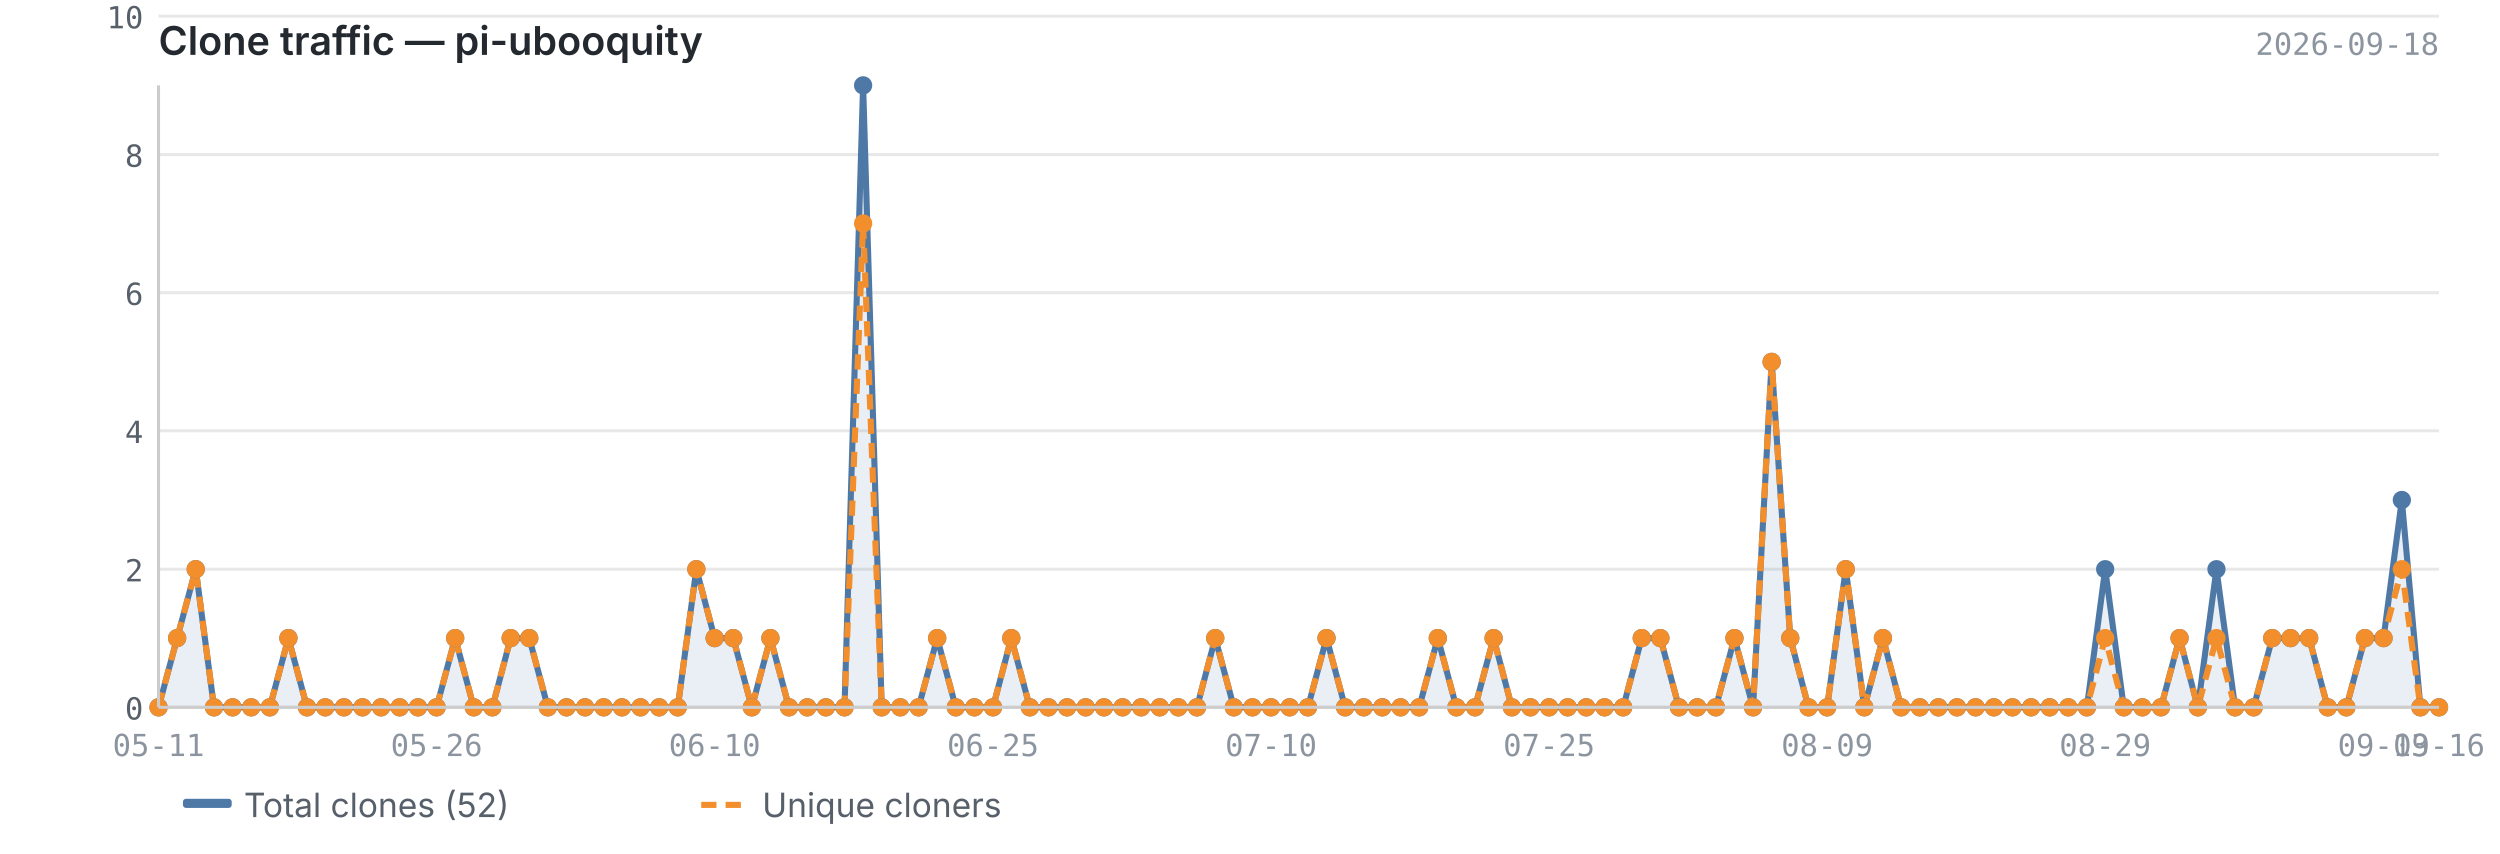
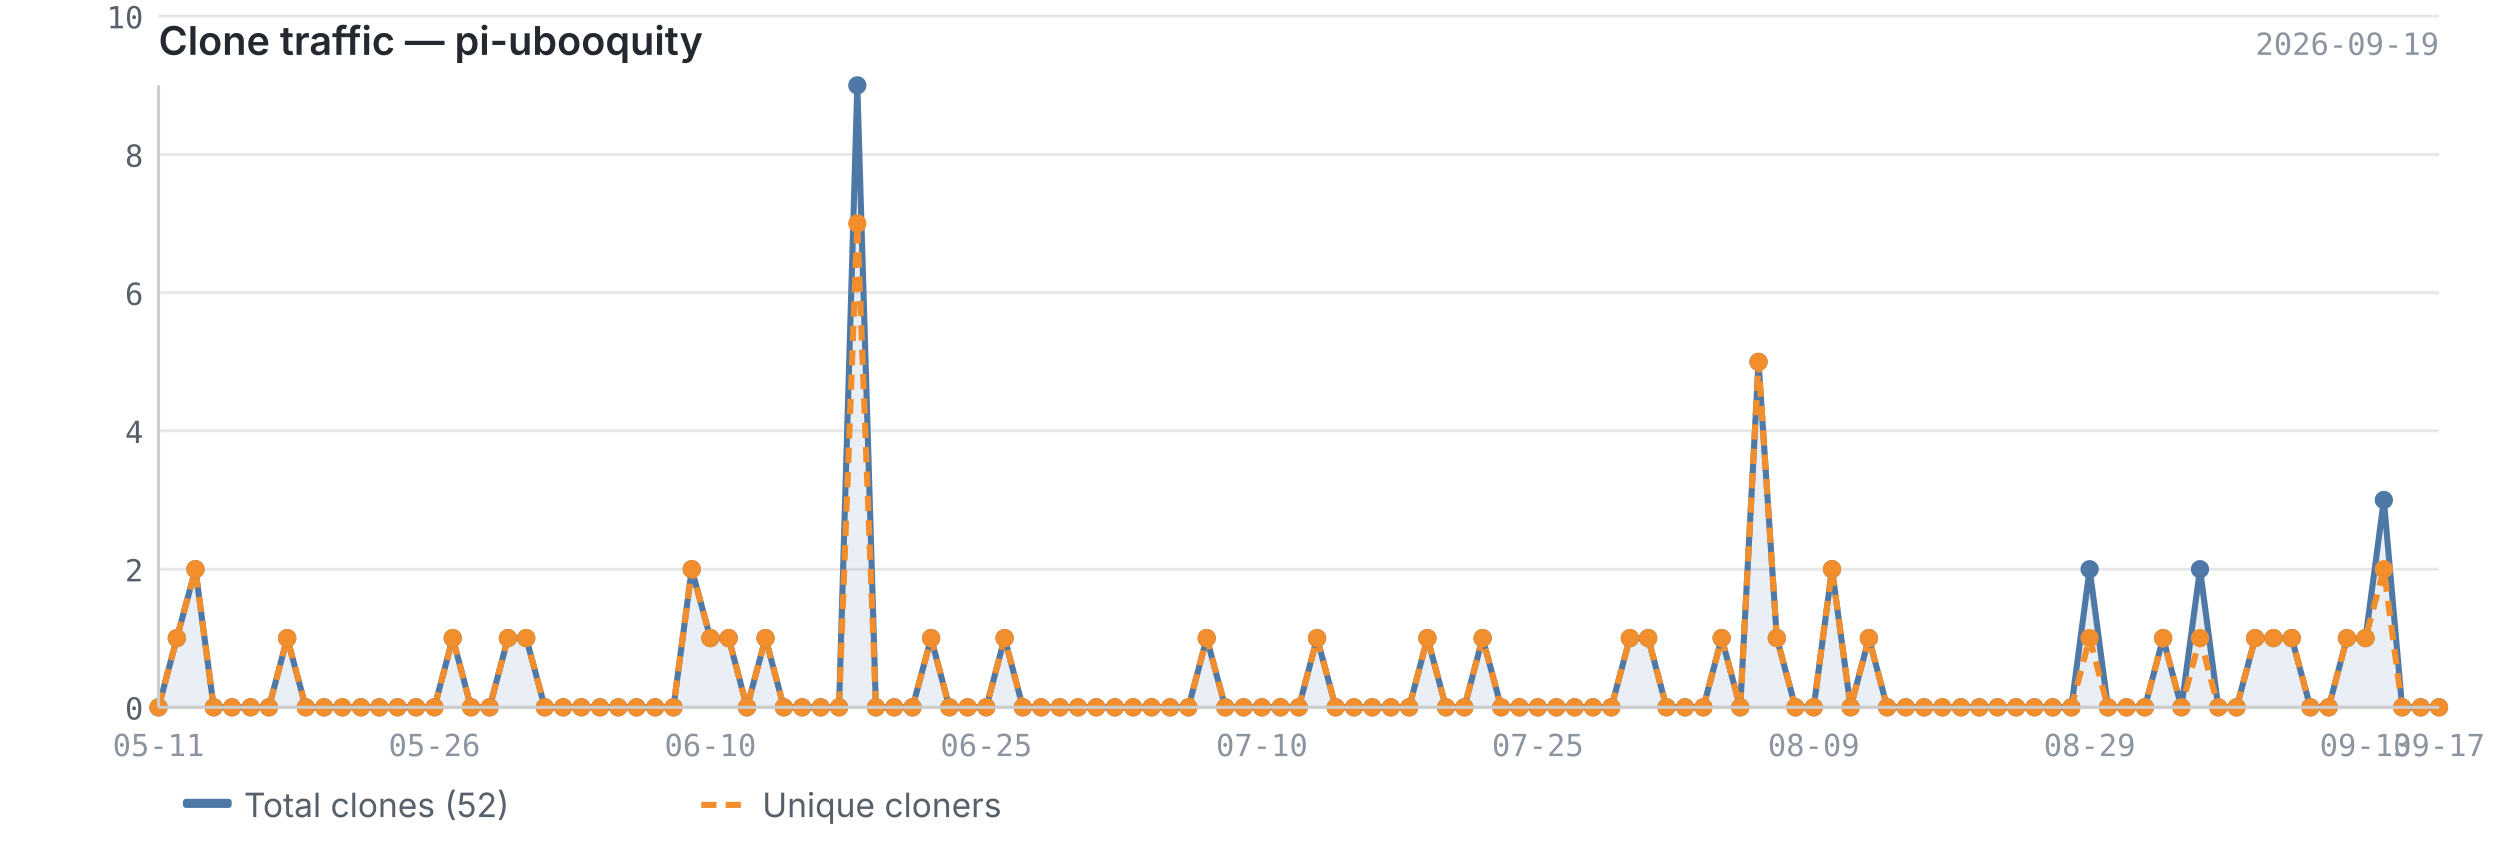
<svg xmlns="http://www.w3.org/2000/svg" viewBox="0 0 820 280" width="820" height="280">
  <text x="52" y="18" font-size="13" font-weight="600" fill="#24292f" font-family="-apple-system, BlinkMacSystemFont, 'Segoe UI', sans-serif">Clone traffic — pi-ubooquity</text>
-   <text x="800" y="18" font-size="10" fill="#8c959f" font-family="ui-monospace, SFMono-Regular, 'SF Mono', Menlo, monospace" text-anchor="end">2026-09-18</text>
+   <text x="800" y="18" font-size="10" fill="#8c959f" font-family="ui-monospace, SFMono-Regular, 'SF Mono', Menlo, monospace" text-anchor="end">2026-09-19</text>
  <line x1="52" y1="232.0" x2="800" y2="232.0" stroke="#e8e8e8" stroke-width="1" />
  <line x1="52" y1="186.7" x2="800" y2="186.7" stroke="#e8e8e8" stroke-width="1" />
  <line x1="52" y1="141.3" x2="800" y2="141.3" stroke="#e8e8e8" stroke-width="1" />
  <line x1="52" y1="96.0" x2="800" y2="96.0" stroke="#e8e8e8" stroke-width="1" />
  <line x1="52" y1="50.7" x2="800" y2="50.7" stroke="#e8e8e8" stroke-width="1" />
  <line x1="52" y1="5.3" x2="800" y2="5.3" stroke="#e8e8e8" stroke-width="1" />
-   <path d="M52.0,232.0 L52.0,232.0 L58.1,209.3 L64.2,186.7 L70.2,232.0 L76.3,232.0 L82.4,232.0 L88.5,232.0 L94.6,209.3 L100.7,232.0 L106.7,232.0 L112.8,232.0 L118.9,232.0 L125.0,232.0 L131.1,232.0 L137.1,232.0 L143.2,232.0 L149.3,209.3 L155.4,232.0 L161.5,232.0 L167.5,209.3 L173.6,209.3 L179.7,232.0 L185.8,232.0 L191.9,232.0 L198.0,232.0 L204.0,232.0 L210.1,232.0 L216.2,232.0 L222.3,232.0 L228.4,186.7 L234.4,209.3 L240.5,209.3 L246.6,232.0 L252.7,209.3 L258.8,232.0 L264.8,232.0 L270.9,232.0 L277.0,232.0 L283.1,28.0 L289.2,232.0 L295.3,232.0 L301.3,232.0 L307.4,209.3 L313.5,232.0 L319.6,232.0 L325.7,232.0 L331.7,209.3 L337.8,232.0 L343.9,232.0 L350.0,232.0 L356.1,232.0 L362.1,232.0 L368.2,232.0 L374.3,232.0 L380.4,232.0 L386.5,232.0 L392.6,232.0 L398.6,209.3 L404.7,232.0 L410.8,232.0 L416.9,232.0 L423.0,232.0 L429.0,232.0 L435.1,209.3 L441.2,232.0 L447.3,232.0 L453.4,232.0 L459.4,232.0 L465.5,232.0 L471.6,209.3 L477.7,232.0 L483.8,232.0 L489.9,209.3 L495.9,232.0 L502.0,232.0 L508.1,232.0 L514.2,232.0 L520.3,232.0 L526.3,232.0 L532.4,232.0 L538.5,209.3 L544.6,209.3 L550.7,232.0 L556.7,232.0 L562.8,232.0 L568.9,209.3 L575.0,232.0 L581.1,118.7 L587.2,209.3 L593.2,232.0 L599.3,232.0 L605.4,186.7 L611.5,232.0 L617.6,209.3 L623.6,232.0 L629.7,232.0 L635.8,232.0 L641.9,232.0 L648.0,232.0 L654.0,232.0 L660.1,232.0 L666.2,232.0 L672.3,232.0 L678.4,232.0 L684.5,232.0 L690.5,186.7 L696.6,232.0 L702.7,232.0 L708.8,232.0 L714.9,209.3 L720.9,232.0 L727.0,186.7 L733.1,232.0 L739.2,232.0 L745.3,209.3 L751.3,209.3 L757.4,209.3 L763.5,232.0 L769.6,232.0 L775.7,209.3 L781.8,209.3 L787.8,164.0 L793.9,232.0 L800.0,232.0 L800.0,232.0 L52.0,232.0Z" fill="#4e79a7" opacity="0.12" />
-   <polyline points="52.0,232.0 58.1,209.3 64.2,186.7 70.2,232.0 76.3,232.0 82.4,232.0 88.5,232.0 94.6,209.3 100.7,232.0 106.7,232.0 112.8,232.0 118.9,232.0 125.0,232.0 131.1,232.0 137.1,232.0 143.2,232.0 149.3,209.3 155.4,232.0 161.5,232.0 167.5,209.3 173.6,209.3 179.7,232.0 185.8,232.0 191.9,232.0 198.0,232.0 204.0,232.0 210.1,232.0 216.2,232.0 222.3,232.0 228.4,186.7 234.4,209.3 240.5,209.3 246.6,232.0 252.7,209.3 258.8,232.0 264.8,232.0 270.9,232.0 277.0,232.0 283.1,28.0 289.2,232.0 295.3,232.0 301.3,232.0 307.4,209.3 313.5,232.0 319.6,232.0 325.7,232.0 331.7,209.3 337.8,232.0 343.9,232.0 350.0,232.0 356.1,232.0 362.1,232.0 368.2,232.0 374.3,232.0 380.4,232.0 386.5,232.0 392.6,232.0 398.6,209.3 404.7,232.0 410.8,232.0 416.9,232.0 423.0,232.0 429.0,232.0 435.1,209.3 441.2,232.0 447.3,232.0 453.4,232.0 459.4,232.0 465.5,232.0 471.6,209.3 477.7,232.0 483.8,232.0 489.9,209.3 495.9,232.0 502.0,232.0 508.1,232.0 514.2,232.0 520.3,232.0 526.3,232.0 532.4,232.0 538.5,209.3 544.6,209.3 550.7,232.0 556.7,232.0 562.8,232.0 568.9,209.3 575.0,232.0 581.1,118.7 587.2,209.3 593.2,232.0 599.3,232.0 605.4,186.7 611.5,232.0 617.6,209.3 623.6,232.0 629.7,232.0 635.8,232.0 641.9,232.0 648.0,232.0 654.0,232.0 660.1,232.0 666.2,232.0 672.3,232.0 678.4,232.0 684.5,232.0 690.5,186.7 696.6,232.0 702.7,232.0 708.8,232.0 714.9,209.3 720.9,232.0 727.0,186.7 733.1,232.0 739.2,232.0 745.3,209.3 751.3,209.3 757.4,209.3 763.5,232.0 769.6,232.0 775.7,209.3 781.8,209.3 787.8,164.0 793.9,232.0 800.0,232.0" fill="none" stroke="#4e79a7" stroke-width="2" stroke-linejoin="round" />
-   <polyline points="52.0,232.0 58.1,209.3 64.2,186.7 70.2,232.0 76.3,232.0 82.4,232.0 88.5,232.0 94.6,209.3 100.7,232.0 106.7,232.0 112.8,232.0 118.9,232.0 125.0,232.0 131.1,232.0 137.1,232.0 143.2,232.0 149.3,209.3 155.4,232.0 161.5,232.0 167.5,209.3 173.6,209.3 179.7,232.0 185.8,232.0 191.9,232.0 198.0,232.0 204.0,232.0 210.1,232.0 216.2,232.0 222.3,232.0 228.4,186.7 234.4,209.3 240.5,209.3 246.6,232.0 252.7,209.3 258.8,232.0 264.8,232.0 270.9,232.0 277.0,232.0 283.1,73.3 289.2,232.0 295.3,232.0 301.3,232.0 307.4,209.3 313.5,232.0 319.6,232.0 325.7,232.0 331.7,209.3 337.8,232.0 343.9,232.0 350.0,232.0 356.1,232.0 362.1,232.0 368.2,232.0 374.3,232.0 380.4,232.0 386.5,232.0 392.6,232.0 398.6,209.3 404.7,232.0 410.8,232.0 416.9,232.0 423.0,232.0 429.0,232.0 435.1,209.3 441.2,232.0 447.3,232.0 453.4,232.0 459.4,232.0 465.5,232.0 471.6,209.3 477.7,232.0 483.8,232.0 489.9,209.3 495.9,232.0 502.0,232.0 508.1,232.0 514.2,232.0 520.3,232.0 526.3,232.0 532.4,232.0 538.5,209.3 544.6,209.3 550.7,232.0 556.7,232.0 562.8,232.0 568.9,209.3 575.0,232.0 581.1,118.7 587.2,209.3 593.2,232.0 599.3,232.0 605.4,186.7 611.5,232.0 617.6,209.3 623.6,232.0 629.7,232.0 635.8,232.0 641.9,232.0 648.0,232.0 654.0,232.0 660.1,232.0 666.2,232.0 672.3,232.0 678.4,232.0 684.5,232.0 690.5,209.3 696.6,232.0 702.7,232.0 708.8,232.0 714.9,209.3 720.9,232.0 727.0,209.3 733.1,232.0 739.2,232.0 745.3,209.3 751.3,209.3 757.4,209.3 763.5,232.0 769.6,232.0 775.7,209.3 781.8,209.3 787.8,186.7 793.9,232.0 800.0,232.0" fill="none" stroke="#f28e2b" stroke-width="2" stroke-linejoin="round" stroke-dasharray="5,3" />
+   <path d="M52.0,232.0 L52.0,232.0 L58.0,209.3 L64.1,186.7 L70.1,232.0 L76.1,232.0 L82.2,232.0 L88.2,232.0 L94.2,209.3 L100.3,232.0 L106.3,232.0 L112.3,232.0 L118.4,232.0 L124.4,232.0 L130.4,232.0 L136.5,232.0 L142.5,232.0 L148.5,209.3 L154.5,232.0 L160.6,232.0 L166.6,209.3 L172.6,209.3 L178.7,232.0 L184.7,232.0 L190.7,232.0 L196.8,232.0 L202.8,232.0 L208.8,232.0 L214.9,232.0 L220.9,232.0 L226.9,186.7 L233.0,209.3 L239.0,209.3 L245.0,232.0 L251.1,209.3 L257.1,232.0 L263.1,232.0 L269.2,232.0 L275.2,232.0 L281.2,28.0 L287.3,232.0 L293.3,232.0 L299.3,232.0 L305.4,209.3 L311.4,232.0 L317.4,232.0 L323.5,232.0 L329.5,209.3 L335.5,232.0 L341.5,232.0 L347.6,232.0 L353.6,232.0 L359.6,232.0 L365.7,232.0 L371.7,232.0 L377.7,232.0 L383.8,232.0 L389.8,232.0 L395.8,209.3 L401.9,232.0 L407.9,232.0 L413.9,232.0 L420.0,232.0 L426.0,232.0 L432.0,209.3 L438.1,232.0 L444.1,232.0 L450.1,232.0 L456.2,232.0 L462.2,232.0 L468.2,209.3 L474.3,232.0 L480.3,232.0 L486.3,209.3 L492.4,232.0 L498.4,232.0 L504.4,232.0 L510.5,232.0 L516.5,232.0 L522.5,232.0 L528.5,232.0 L534.6,209.3 L540.6,209.3 L546.6,232.0 L552.7,232.0 L558.7,232.0 L564.7,209.3 L570.8,232.0 L576.8,118.7 L582.8,209.3 L588.9,232.0 L594.9,232.0 L600.9,186.7 L607.0,232.0 L613.0,209.3 L619.0,232.0 L625.1,232.0 L631.1,232.0 L637.1,232.0 L643.2,232.0 L649.2,232.0 L655.2,232.0 L661.3,232.0 L667.3,232.0 L673.3,232.0 L679.4,232.0 L685.4,186.7 L691.4,232.0 L697.5,232.0 L703.5,232.0 L709.5,209.3 L715.5,232.0 L721.6,186.7 L727.6,232.0 L733.6,232.0 L739.7,209.3 L745.7,209.3 L751.7,209.3 L757.8,232.0 L763.8,232.0 L769.8,209.3 L775.9,209.3 L781.9,164.0 L787.9,232.0 L794.0,232.0 L800.0,232.0 L800.0,232.0 L52.0,232.0Z" fill="#4e79a7" opacity="0.12" />
+   <polyline points="52.0,232.0 58.0,209.3 64.1,186.7 70.1,232.0 76.1,232.0 82.2,232.0 88.2,232.0 94.2,209.3 100.3,232.0 106.3,232.0 112.3,232.0 118.4,232.0 124.4,232.0 130.4,232.0 136.5,232.0 142.5,232.0 148.5,209.3 154.5,232.0 160.6,232.0 166.6,209.3 172.6,209.3 178.7,232.0 184.7,232.0 190.7,232.0 196.8,232.0 202.8,232.0 208.8,232.0 214.9,232.0 220.9,232.0 226.9,186.7 233.0,209.3 239.0,209.3 245.0,232.0 251.1,209.3 257.1,232.0 263.1,232.0 269.2,232.0 275.2,232.0 281.2,28.0 287.3,232.0 293.3,232.0 299.3,232.0 305.4,209.3 311.4,232.0 317.4,232.0 323.5,232.0 329.5,209.3 335.5,232.0 341.5,232.0 347.6,232.0 353.6,232.0 359.6,232.0 365.7,232.0 371.7,232.0 377.7,232.0 383.8,232.0 389.8,232.0 395.8,209.3 401.9,232.0 407.9,232.0 413.9,232.0 420.0,232.0 426.0,232.0 432.0,209.3 438.1,232.0 444.1,232.0 450.1,232.0 456.2,232.0 462.2,232.0 468.2,209.3 474.3,232.0 480.3,232.0 486.3,209.3 492.4,232.0 498.4,232.0 504.4,232.0 510.5,232.0 516.5,232.0 522.5,232.0 528.5,232.0 534.6,209.3 540.6,209.3 546.6,232.0 552.7,232.0 558.7,232.0 564.7,209.3 570.8,232.0 576.8,118.7 582.8,209.3 588.9,232.0 594.9,232.0 600.9,186.7 607.0,232.0 613.0,209.3 619.0,232.0 625.1,232.0 631.1,232.0 637.1,232.0 643.2,232.0 649.2,232.0 655.2,232.0 661.3,232.0 667.3,232.0 673.3,232.0 679.4,232.0 685.4,186.7 691.4,232.0 697.5,232.0 703.5,232.0 709.5,209.3 715.5,232.0 721.6,186.7 727.6,232.0 733.6,232.0 739.7,209.3 745.7,209.3 751.7,209.3 757.8,232.0 763.8,232.0 769.8,209.3 775.9,209.3 781.9,164.0 787.9,232.0 794.0,232.0 800.0,232.0" fill="none" stroke="#4e79a7" stroke-width="2" stroke-linejoin="round" />
+   <polyline points="52.0,232.0 58.0,209.3 64.1,186.7 70.1,232.0 76.1,232.0 82.2,232.0 88.2,232.0 94.2,209.3 100.3,232.0 106.3,232.0 112.3,232.0 118.4,232.0 124.4,232.0 130.4,232.0 136.5,232.0 142.5,232.0 148.5,209.3 154.5,232.0 160.6,232.0 166.6,209.3 172.6,209.3 178.7,232.0 184.7,232.0 190.7,232.0 196.8,232.0 202.8,232.0 208.8,232.0 214.9,232.0 220.9,232.0 226.9,186.7 233.0,209.3 239.0,209.3 245.0,232.0 251.1,209.3 257.1,232.0 263.1,232.0 269.2,232.0 275.2,232.0 281.2,73.3 287.3,232.0 293.3,232.0 299.3,232.0 305.4,209.3 311.4,232.0 317.4,232.0 323.5,232.0 329.5,209.3 335.5,232.0 341.5,232.0 347.6,232.0 353.6,232.0 359.6,232.0 365.7,232.0 371.7,232.0 377.7,232.0 383.8,232.0 389.8,232.0 395.8,209.3 401.9,232.0 407.9,232.0 413.9,232.0 420.0,232.0 426.0,232.0 432.0,209.3 438.1,232.0 444.1,232.0 450.1,232.0 456.2,232.0 462.2,232.0 468.2,209.3 474.3,232.0 480.3,232.0 486.3,209.3 492.4,232.0 498.4,232.0 504.4,232.0 510.5,232.0 516.5,232.0 522.5,232.0 528.5,232.0 534.6,209.3 540.6,209.3 546.6,232.0 552.7,232.0 558.7,232.0 564.7,209.3 570.8,232.0 576.8,118.7 582.8,209.3 588.9,232.0 594.9,232.0 600.9,186.7 607.0,232.0 613.0,209.3 619.0,232.0 625.1,232.0 631.1,232.0 637.1,232.0 643.2,232.0 649.2,232.0 655.2,232.0 661.3,232.0 667.3,232.0 673.3,232.0 679.4,232.0 685.4,209.3 691.4,232.0 697.5,232.0 703.5,232.0 709.5,209.3 715.5,232.0 721.6,209.3 727.6,232.0 733.6,232.0 739.7,209.3 745.7,209.3 751.7,209.3 757.8,232.0 763.8,232.0 769.8,209.3 775.9,209.3 781.9,186.7 787.9,232.0 794.0,232.0 800.0,232.0" fill="none" stroke="#f28e2b" stroke-width="2" stroke-linejoin="round" stroke-dasharray="5,3" />
  <circle cx="52.0" cy="232.0" r="3" fill="#4e79a7" />
-   <circle cx="58.1" cy="209.3" r="3" fill="#4e79a7" />
-   <circle cx="64.2" cy="186.7" r="3" fill="#4e79a7" />
-   <circle cx="70.2" cy="232.0" r="3" fill="#4e79a7" />
-   <circle cx="76.3" cy="232.0" r="3" fill="#4e79a7" />
-   <circle cx="82.4" cy="232.0" r="3" fill="#4e79a7" />
-   <circle cx="88.5" cy="232.0" r="3" fill="#4e79a7" />
-   <circle cx="94.6" cy="209.3" r="3" fill="#4e79a7" />
-   <circle cx="100.7" cy="232.0" r="3" fill="#4e79a7" />
-   <circle cx="106.7" cy="232.0" r="3" fill="#4e79a7" />
-   <circle cx="112.8" cy="232.0" r="3" fill="#4e79a7" />
-   <circle cx="118.9" cy="232.0" r="3" fill="#4e79a7" />
-   <circle cx="125.0" cy="232.0" r="3" fill="#4e79a7" />
-   <circle cx="131.1" cy="232.0" r="3" fill="#4e79a7" />
-   <circle cx="137.1" cy="232.0" r="3" fill="#4e79a7" />
-   <circle cx="143.2" cy="232.0" r="3" fill="#4e79a7" />
-   <circle cx="149.3" cy="209.3" r="3" fill="#4e79a7" />
-   <circle cx="155.4" cy="232.0" r="3" fill="#4e79a7" />
-   <circle cx="161.5" cy="232.0" r="3" fill="#4e79a7" />
-   <circle cx="167.5" cy="209.3" r="3" fill="#4e79a7" />
-   <circle cx="173.6" cy="209.3" r="3" fill="#4e79a7" />
-   <circle cx="179.7" cy="232.0" r="3" fill="#4e79a7" />
-   <circle cx="185.8" cy="232.0" r="3" fill="#4e79a7" />
-   <circle cx="191.9" cy="232.0" r="3" fill="#4e79a7" />
-   <circle cx="198.0" cy="232.0" r="3" fill="#4e79a7" />
-   <circle cx="204.0" cy="232.0" r="3" fill="#4e79a7" />
-   <circle cx="210.1" cy="232.0" r="3" fill="#4e79a7" />
-   <circle cx="216.2" cy="232.0" r="3" fill="#4e79a7" />
-   <circle cx="222.3" cy="232.0" r="3" fill="#4e79a7" />
-   <circle cx="228.4" cy="186.7" r="3" fill="#4e79a7" />
-   <circle cx="234.4" cy="209.3" r="3" fill="#4e79a7" />
-   <circle cx="240.5" cy="209.3" r="3" fill="#4e79a7" />
-   <circle cx="246.6" cy="232.0" r="3" fill="#4e79a7" />
-   <circle cx="252.7" cy="209.3" r="3" fill="#4e79a7" />
-   <circle cx="258.8" cy="232.0" r="3" fill="#4e79a7" />
-   <circle cx="264.8" cy="232.0" r="3" fill="#4e79a7" />
-   <circle cx="270.9" cy="232.0" r="3" fill="#4e79a7" />
-   <circle cx="277.0" cy="232.0" r="3" fill="#4e79a7" />
-   <circle cx="283.1" cy="28.0" r="3" fill="#4e79a7" />
-   <circle cx="289.2" cy="232.0" r="3" fill="#4e79a7" />
-   <circle cx="295.3" cy="232.0" r="3" fill="#4e79a7" />
-   <circle cx="301.3" cy="232.0" r="3" fill="#4e79a7" />
-   <circle cx="307.4" cy="209.3" r="3" fill="#4e79a7" />
-   <circle cx="313.5" cy="232.0" r="3" fill="#4e79a7" />
-   <circle cx="319.6" cy="232.0" r="3" fill="#4e79a7" />
-   <circle cx="325.7" cy="232.0" r="3" fill="#4e79a7" />
-   <circle cx="331.7" cy="209.3" r="3" fill="#4e79a7" />
-   <circle cx="337.8" cy="232.0" r="3" fill="#4e79a7" />
-   <circle cx="343.9" cy="232.0" r="3" fill="#4e79a7" />
-   <circle cx="350.0" cy="232.0" r="3" fill="#4e79a7" />
-   <circle cx="356.1" cy="232.0" r="3" fill="#4e79a7" />
-   <circle cx="362.1" cy="232.0" r="3" fill="#4e79a7" />
-   <circle cx="368.2" cy="232.0" r="3" fill="#4e79a7" />
-   <circle cx="374.3" cy="232.0" r="3" fill="#4e79a7" />
-   <circle cx="380.4" cy="232.0" r="3" fill="#4e79a7" />
-   <circle cx="386.5" cy="232.0" r="3" fill="#4e79a7" />
-   <circle cx="392.6" cy="232.0" r="3" fill="#4e79a7" />
-   <circle cx="398.6" cy="209.3" r="3" fill="#4e79a7" />
-   <circle cx="404.7" cy="232.0" r="3" fill="#4e79a7" />
-   <circle cx="410.8" cy="232.0" r="3" fill="#4e79a7" />
-   <circle cx="416.9" cy="232.0" r="3" fill="#4e79a7" />
-   <circle cx="423.0" cy="232.0" r="3" fill="#4e79a7" />
-   <circle cx="429.0" cy="232.0" r="3" fill="#4e79a7" />
-   <circle cx="435.1" cy="209.3" r="3" fill="#4e79a7" />
-   <circle cx="441.2" cy="232.0" r="3" fill="#4e79a7" />
-   <circle cx="447.3" cy="232.0" r="3" fill="#4e79a7" />
-   <circle cx="453.4" cy="232.0" r="3" fill="#4e79a7" />
-   <circle cx="459.4" cy="232.0" r="3" fill="#4e79a7" />
-   <circle cx="465.5" cy="232.0" r="3" fill="#4e79a7" />
-   <circle cx="471.6" cy="209.3" r="3" fill="#4e79a7" />
-   <circle cx="477.7" cy="232.0" r="3" fill="#4e79a7" />
-   <circle cx="483.8" cy="232.0" r="3" fill="#4e79a7" />
-   <circle cx="489.9" cy="209.3" r="3" fill="#4e79a7" />
-   <circle cx="495.9" cy="232.0" r="3" fill="#4e79a7" />
-   <circle cx="502.0" cy="232.0" r="3" fill="#4e79a7" />
-   <circle cx="508.1" cy="232.0" r="3" fill="#4e79a7" />
-   <circle cx="514.2" cy="232.0" r="3" fill="#4e79a7" />
-   <circle cx="520.3" cy="232.0" r="3" fill="#4e79a7" />
-   <circle cx="526.3" cy="232.0" r="3" fill="#4e79a7" />
-   <circle cx="532.4" cy="232.0" r="3" fill="#4e79a7" />
-   <circle cx="538.5" cy="209.3" r="3" fill="#4e79a7" />
-   <circle cx="544.6" cy="209.3" r="3" fill="#4e79a7" />
-   <circle cx="550.7" cy="232.0" r="3" fill="#4e79a7" />
-   <circle cx="556.7" cy="232.0" r="3" fill="#4e79a7" />
-   <circle cx="562.8" cy="232.0" r="3" fill="#4e79a7" />
-   <circle cx="568.9" cy="209.3" r="3" fill="#4e79a7" />
-   <circle cx="575.0" cy="232.0" r="3" fill="#4e79a7" />
-   <circle cx="581.1" cy="118.7" r="3" fill="#4e79a7" />
-   <circle cx="587.2" cy="209.3" r="3" fill="#4e79a7" />
-   <circle cx="593.2" cy="232.0" r="3" fill="#4e79a7" />
-   <circle cx="599.3" cy="232.0" r="3" fill="#4e79a7" />
-   <circle cx="605.4" cy="186.7" r="3" fill="#4e79a7" />
-   <circle cx="611.5" cy="232.0" r="3" fill="#4e79a7" />
-   <circle cx="617.6" cy="209.3" r="3" fill="#4e79a7" />
-   <circle cx="623.6" cy="232.0" r="3" fill="#4e79a7" />
-   <circle cx="629.7" cy="232.0" r="3" fill="#4e79a7" />
-   <circle cx="635.8" cy="232.0" r="3" fill="#4e79a7" />
-   <circle cx="641.9" cy="232.0" r="3" fill="#4e79a7" />
-   <circle cx="648.0" cy="232.0" r="3" fill="#4e79a7" />
-   <circle cx="654.0" cy="232.0" r="3" fill="#4e79a7" />
-   <circle cx="660.1" cy="232.0" r="3" fill="#4e79a7" />
-   <circle cx="666.2" cy="232.0" r="3" fill="#4e79a7" />
-   <circle cx="672.3" cy="232.0" r="3" fill="#4e79a7" />
-   <circle cx="678.4" cy="232.0" r="3" fill="#4e79a7" />
-   <circle cx="684.5" cy="232.0" r="3" fill="#4e79a7" />
-   <circle cx="690.5" cy="186.7" r="3" fill="#4e79a7" />
-   <circle cx="696.6" cy="232.0" r="3" fill="#4e79a7" />
-   <circle cx="702.7" cy="232.0" r="3" fill="#4e79a7" />
-   <circle cx="708.8" cy="232.0" r="3" fill="#4e79a7" />
-   <circle cx="714.9" cy="209.3" r="3" fill="#4e79a7" />
-   <circle cx="720.9" cy="232.0" r="3" fill="#4e79a7" />
-   <circle cx="727.0" cy="186.7" r="3" fill="#4e79a7" />
-   <circle cx="733.1" cy="232.0" r="3" fill="#4e79a7" />
-   <circle cx="739.2" cy="232.0" r="3" fill="#4e79a7" />
-   <circle cx="745.3" cy="209.3" r="3" fill="#4e79a7" />
-   <circle cx="751.3" cy="209.3" r="3" fill="#4e79a7" />
-   <circle cx="757.4" cy="209.3" r="3" fill="#4e79a7" />
-   <circle cx="763.5" cy="232.0" r="3" fill="#4e79a7" />
-   <circle cx="769.6" cy="232.0" r="3" fill="#4e79a7" />
-   <circle cx="775.7" cy="209.3" r="3" fill="#4e79a7" />
-   <circle cx="781.8" cy="209.3" r="3" fill="#4e79a7" />
-   <circle cx="787.8" cy="164.0" r="3" fill="#4e79a7" />
-   <circle cx="793.9" cy="232.0" r="3" fill="#4e79a7" />
+   <circle cx="58.0" cy="209.3" r="3" fill="#4e79a7" />
+   <circle cx="64.1" cy="186.7" r="3" fill="#4e79a7" />
+   <circle cx="70.1" cy="232.0" r="3" fill="#4e79a7" />
+   <circle cx="76.1" cy="232.0" r="3" fill="#4e79a7" />
+   <circle cx="82.2" cy="232.0" r="3" fill="#4e79a7" />
+   <circle cx="88.2" cy="232.0" r="3" fill="#4e79a7" />
+   <circle cx="94.2" cy="209.3" r="3" fill="#4e79a7" />
+   <circle cx="100.3" cy="232.0" r="3" fill="#4e79a7" />
+   <circle cx="106.3" cy="232.0" r="3" fill="#4e79a7" />
+   <circle cx="112.3" cy="232.0" r="3" fill="#4e79a7" />
+   <circle cx="118.4" cy="232.0" r="3" fill="#4e79a7" />
+   <circle cx="124.4" cy="232.0" r="3" fill="#4e79a7" />
+   <circle cx="130.4" cy="232.0" r="3" fill="#4e79a7" />
+   <circle cx="136.5" cy="232.0" r="3" fill="#4e79a7" />
+   <circle cx="142.5" cy="232.0" r="3" fill="#4e79a7" />
+   <circle cx="148.5" cy="209.3" r="3" fill="#4e79a7" />
+   <circle cx="154.5" cy="232.0" r="3" fill="#4e79a7" />
+   <circle cx="160.6" cy="232.0" r="3" fill="#4e79a7" />
+   <circle cx="166.6" cy="209.3" r="3" fill="#4e79a7" />
+   <circle cx="172.6" cy="209.3" r="3" fill="#4e79a7" />
+   <circle cx="178.7" cy="232.0" r="3" fill="#4e79a7" />
+   <circle cx="184.7" cy="232.0" r="3" fill="#4e79a7" />
+   <circle cx="190.7" cy="232.0" r="3" fill="#4e79a7" />
+   <circle cx="196.8" cy="232.0" r="3" fill="#4e79a7" />
+   <circle cx="202.8" cy="232.0" r="3" fill="#4e79a7" />
+   <circle cx="208.8" cy="232.0" r="3" fill="#4e79a7" />
+   <circle cx="214.9" cy="232.0" r="3" fill="#4e79a7" />
+   <circle cx="220.9" cy="232.0" r="3" fill="#4e79a7" />
+   <circle cx="226.9" cy="186.7" r="3" fill="#4e79a7" />
+   <circle cx="233.0" cy="209.3" r="3" fill="#4e79a7" />
+   <circle cx="239.0" cy="209.3" r="3" fill="#4e79a7" />
+   <circle cx="245.0" cy="232.0" r="3" fill="#4e79a7" />
+   <circle cx="251.1" cy="209.3" r="3" fill="#4e79a7" />
+   <circle cx="257.1" cy="232.0" r="3" fill="#4e79a7" />
+   <circle cx="263.1" cy="232.0" r="3" fill="#4e79a7" />
+   <circle cx="269.2" cy="232.0" r="3" fill="#4e79a7" />
+   <circle cx="275.2" cy="232.0" r="3" fill="#4e79a7" />
+   <circle cx="281.2" cy="28.0" r="3" fill="#4e79a7" />
+   <circle cx="287.3" cy="232.0" r="3" fill="#4e79a7" />
+   <circle cx="293.3" cy="232.0" r="3" fill="#4e79a7" />
+   <circle cx="299.3" cy="232.0" r="3" fill="#4e79a7" />
+   <circle cx="305.4" cy="209.3" r="3" fill="#4e79a7" />
+   <circle cx="311.4" cy="232.0" r="3" fill="#4e79a7" />
+   <circle cx="317.4" cy="232.0" r="3" fill="#4e79a7" />
+   <circle cx="323.5" cy="232.0" r="3" fill="#4e79a7" />
+   <circle cx="329.5" cy="209.3" r="3" fill="#4e79a7" />
+   <circle cx="335.5" cy="232.0" r="3" fill="#4e79a7" />
+   <circle cx="341.5" cy="232.0" r="3" fill="#4e79a7" />
+   <circle cx="347.6" cy="232.0" r="3" fill="#4e79a7" />
+   <circle cx="353.6" cy="232.0" r="3" fill="#4e79a7" />
+   <circle cx="359.6" cy="232.0" r="3" fill="#4e79a7" />
+   <circle cx="365.7" cy="232.0" r="3" fill="#4e79a7" />
+   <circle cx="371.7" cy="232.0" r="3" fill="#4e79a7" />
+   <circle cx="377.7" cy="232.0" r="3" fill="#4e79a7" />
+   <circle cx="383.8" cy="232.0" r="3" fill="#4e79a7" />
+   <circle cx="389.8" cy="232.0" r="3" fill="#4e79a7" />
+   <circle cx="395.8" cy="209.3" r="3" fill="#4e79a7" />
+   <circle cx="401.9" cy="232.0" r="3" fill="#4e79a7" />
+   <circle cx="407.9" cy="232.0" r="3" fill="#4e79a7" />
+   <circle cx="413.9" cy="232.0" r="3" fill="#4e79a7" />
+   <circle cx="420.0" cy="232.0" r="3" fill="#4e79a7" />
+   <circle cx="426.0" cy="232.0" r="3" fill="#4e79a7" />
+   <circle cx="432.0" cy="209.3" r="3" fill="#4e79a7" />
+   <circle cx="438.1" cy="232.0" r="3" fill="#4e79a7" />
+   <circle cx="444.1" cy="232.0" r="3" fill="#4e79a7" />
+   <circle cx="450.1" cy="232.0" r="3" fill="#4e79a7" />
+   <circle cx="456.2" cy="232.0" r="3" fill="#4e79a7" />
+   <circle cx="462.2" cy="232.0" r="3" fill="#4e79a7" />
+   <circle cx="468.2" cy="209.3" r="3" fill="#4e79a7" />
+   <circle cx="474.3" cy="232.0" r="3" fill="#4e79a7" />
+   <circle cx="480.3" cy="232.0" r="3" fill="#4e79a7" />
+   <circle cx="486.3" cy="209.3" r="3" fill="#4e79a7" />
+   <circle cx="492.4" cy="232.0" r="3" fill="#4e79a7" />
+   <circle cx="498.4" cy="232.0" r="3" fill="#4e79a7" />
+   <circle cx="504.4" cy="232.0" r="3" fill="#4e79a7" />
+   <circle cx="510.5" cy="232.0" r="3" fill="#4e79a7" />
+   <circle cx="516.5" cy="232.0" r="3" fill="#4e79a7" />
+   <circle cx="522.5" cy="232.0" r="3" fill="#4e79a7" />
+   <circle cx="528.5" cy="232.0" r="3" fill="#4e79a7" />
+   <circle cx="534.6" cy="209.3" r="3" fill="#4e79a7" />
+   <circle cx="540.6" cy="209.3" r="3" fill="#4e79a7" />
+   <circle cx="546.6" cy="232.0" r="3" fill="#4e79a7" />
+   <circle cx="552.7" cy="232.0" r="3" fill="#4e79a7" />
+   <circle cx="558.7" cy="232.0" r="3" fill="#4e79a7" />
+   <circle cx="564.7" cy="209.3" r="3" fill="#4e79a7" />
+   <circle cx="570.8" cy="232.0" r="3" fill="#4e79a7" />
+   <circle cx="576.8" cy="118.7" r="3" fill="#4e79a7" />
+   <circle cx="582.8" cy="209.3" r="3" fill="#4e79a7" />
+   <circle cx="588.9" cy="232.0" r="3" fill="#4e79a7" />
+   <circle cx="594.9" cy="232.0" r="3" fill="#4e79a7" />
+   <circle cx="600.9" cy="186.7" r="3" fill="#4e79a7" />
+   <circle cx="607.0" cy="232.0" r="3" fill="#4e79a7" />
+   <circle cx="613.0" cy="209.3" r="3" fill="#4e79a7" />
+   <circle cx="619.0" cy="232.0" r="3" fill="#4e79a7" />
+   <circle cx="625.1" cy="232.0" r="3" fill="#4e79a7" />
+   <circle cx="631.1" cy="232.0" r="3" fill="#4e79a7" />
+   <circle cx="637.1" cy="232.0" r="3" fill="#4e79a7" />
+   <circle cx="643.2" cy="232.0" r="3" fill="#4e79a7" />
+   <circle cx="649.2" cy="232.0" r="3" fill="#4e79a7" />
+   <circle cx="655.2" cy="232.0" r="3" fill="#4e79a7" />
+   <circle cx="661.3" cy="232.0" r="3" fill="#4e79a7" />
+   <circle cx="667.3" cy="232.0" r="3" fill="#4e79a7" />
+   <circle cx="673.3" cy="232.0" r="3" fill="#4e79a7" />
+   <circle cx="679.4" cy="232.0" r="3" fill="#4e79a7" />
+   <circle cx="685.4" cy="186.7" r="3" fill="#4e79a7" />
+   <circle cx="691.4" cy="232.0" r="3" fill="#4e79a7" />
+   <circle cx="697.5" cy="232.0" r="3" fill="#4e79a7" />
+   <circle cx="703.5" cy="232.0" r="3" fill="#4e79a7" />
+   <circle cx="709.5" cy="209.3" r="3" fill="#4e79a7" />
+   <circle cx="715.5" cy="232.0" r="3" fill="#4e79a7" />
+   <circle cx="721.6" cy="186.7" r="3" fill="#4e79a7" />
+   <circle cx="727.6" cy="232.0" r="3" fill="#4e79a7" />
+   <circle cx="733.6" cy="232.0" r="3" fill="#4e79a7" />
+   <circle cx="739.7" cy="209.3" r="3" fill="#4e79a7" />
+   <circle cx="745.7" cy="209.3" r="3" fill="#4e79a7" />
+   <circle cx="751.7" cy="209.3" r="3" fill="#4e79a7" />
+   <circle cx="757.8" cy="232.0" r="3" fill="#4e79a7" />
+   <circle cx="763.8" cy="232.0" r="3" fill="#4e79a7" />
+   <circle cx="769.8" cy="209.3" r="3" fill="#4e79a7" />
+   <circle cx="775.9" cy="209.3" r="3" fill="#4e79a7" />
+   <circle cx="781.9" cy="164.0" r="3" fill="#4e79a7" />
+   <circle cx="787.9" cy="232.0" r="3" fill="#4e79a7" />
+   <circle cx="794.0" cy="232.0" r="3" fill="#4e79a7" />
  <circle cx="800.0" cy="232.0" r="3" fill="#4e79a7" />
  <circle cx="52.0" cy="232.0" r="3" fill="#f28e2b" />
-   <circle cx="58.1" cy="209.3" r="3" fill="#f28e2b" />
-   <circle cx="64.2" cy="186.7" r="3" fill="#f28e2b" />
-   <circle cx="70.2" cy="232.0" r="3" fill="#f28e2b" />
-   <circle cx="76.3" cy="232.0" r="3" fill="#f28e2b" />
-   <circle cx="82.4" cy="232.0" r="3" fill="#f28e2b" />
-   <circle cx="88.5" cy="232.0" r="3" fill="#f28e2b" />
-   <circle cx="94.6" cy="209.3" r="3" fill="#f28e2b" />
-   <circle cx="100.7" cy="232.0" r="3" fill="#f28e2b" />
-   <circle cx="106.7" cy="232.0" r="3" fill="#f28e2b" />
-   <circle cx="112.8" cy="232.0" r="3" fill="#f28e2b" />
-   <circle cx="118.9" cy="232.0" r="3" fill="#f28e2b" />
-   <circle cx="125.0" cy="232.0" r="3" fill="#f28e2b" />
-   <circle cx="131.1" cy="232.0" r="3" fill="#f28e2b" />
-   <circle cx="137.1" cy="232.0" r="3" fill="#f28e2b" />
-   <circle cx="143.2" cy="232.0" r="3" fill="#f28e2b" />
-   <circle cx="149.3" cy="209.3" r="3" fill="#f28e2b" />
-   <circle cx="155.4" cy="232.0" r="3" fill="#f28e2b" />
-   <circle cx="161.5" cy="232.0" r="3" fill="#f28e2b" />
-   <circle cx="167.5" cy="209.3" r="3" fill="#f28e2b" />
-   <circle cx="173.6" cy="209.3" r="3" fill="#f28e2b" />
-   <circle cx="179.7" cy="232.0" r="3" fill="#f28e2b" />
-   <circle cx="185.8" cy="232.0" r="3" fill="#f28e2b" />
-   <circle cx="191.9" cy="232.0" r="3" fill="#f28e2b" />
-   <circle cx="198.0" cy="232.0" r="3" fill="#f28e2b" />
-   <circle cx="204.0" cy="232.0" r="3" fill="#f28e2b" />
-   <circle cx="210.1" cy="232.0" r="3" fill="#f28e2b" />
-   <circle cx="216.2" cy="232.0" r="3" fill="#f28e2b" />
-   <circle cx="222.3" cy="232.0" r="3" fill="#f28e2b" />
-   <circle cx="228.4" cy="186.7" r="3" fill="#f28e2b" />
-   <circle cx="234.4" cy="209.3" r="3" fill="#f28e2b" />
-   <circle cx="240.5" cy="209.3" r="3" fill="#f28e2b" />
-   <circle cx="246.6" cy="232.0" r="3" fill="#f28e2b" />
-   <circle cx="252.7" cy="209.3" r="3" fill="#f28e2b" />
-   <circle cx="258.8" cy="232.0" r="3" fill="#f28e2b" />
-   <circle cx="264.8" cy="232.0" r="3" fill="#f28e2b" />
-   <circle cx="270.9" cy="232.0" r="3" fill="#f28e2b" />
-   <circle cx="277.0" cy="232.0" r="3" fill="#f28e2b" />
-   <circle cx="283.1" cy="73.3" r="3" fill="#f28e2b" />
-   <circle cx="289.2" cy="232.0" r="3" fill="#f28e2b" />
-   <circle cx="295.3" cy="232.0" r="3" fill="#f28e2b" />
-   <circle cx="301.3" cy="232.0" r="3" fill="#f28e2b" />
-   <circle cx="307.4" cy="209.3" r="3" fill="#f28e2b" />
-   <circle cx="313.5" cy="232.0" r="3" fill="#f28e2b" />
-   <circle cx="319.6" cy="232.0" r="3" fill="#f28e2b" />
-   <circle cx="325.7" cy="232.0" r="3" fill="#f28e2b" />
-   <circle cx="331.7" cy="209.3" r="3" fill="#f28e2b" />
-   <circle cx="337.8" cy="232.0" r="3" fill="#f28e2b" />
-   <circle cx="343.9" cy="232.0" r="3" fill="#f28e2b" />
-   <circle cx="350.0" cy="232.0" r="3" fill="#f28e2b" />
-   <circle cx="356.1" cy="232.0" r="3" fill="#f28e2b" />
-   <circle cx="362.1" cy="232.0" r="3" fill="#f28e2b" />
-   <circle cx="368.2" cy="232.0" r="3" fill="#f28e2b" />
-   <circle cx="374.3" cy="232.0" r="3" fill="#f28e2b" />
-   <circle cx="380.4" cy="232.0" r="3" fill="#f28e2b" />
-   <circle cx="386.5" cy="232.0" r="3" fill="#f28e2b" />
-   <circle cx="392.6" cy="232.0" r="3" fill="#f28e2b" />
-   <circle cx="398.6" cy="209.3" r="3" fill="#f28e2b" />
-   <circle cx="404.7" cy="232.0" r="3" fill="#f28e2b" />
-   <circle cx="410.8" cy="232.0" r="3" fill="#f28e2b" />
-   <circle cx="416.9" cy="232.0" r="3" fill="#f28e2b" />
-   <circle cx="423.0" cy="232.0" r="3" fill="#f28e2b" />
-   <circle cx="429.0" cy="232.0" r="3" fill="#f28e2b" />
-   <circle cx="435.1" cy="209.3" r="3" fill="#f28e2b" />
-   <circle cx="441.2" cy="232.0" r="3" fill="#f28e2b" />
-   <circle cx="447.3" cy="232.0" r="3" fill="#f28e2b" />
-   <circle cx="453.4" cy="232.0" r="3" fill="#f28e2b" />
-   <circle cx="459.4" cy="232.0" r="3" fill="#f28e2b" />
-   <circle cx="465.5" cy="232.0" r="3" fill="#f28e2b" />
-   <circle cx="471.6" cy="209.3" r="3" fill="#f28e2b" />
-   <circle cx="477.7" cy="232.0" r="3" fill="#f28e2b" />
-   <circle cx="483.8" cy="232.0" r="3" fill="#f28e2b" />
-   <circle cx="489.9" cy="209.3" r="3" fill="#f28e2b" />
-   <circle cx="495.9" cy="232.0" r="3" fill="#f28e2b" />
-   <circle cx="502.0" cy="232.0" r="3" fill="#f28e2b" />
-   <circle cx="508.1" cy="232.0" r="3" fill="#f28e2b" />
-   <circle cx="514.2" cy="232.0" r="3" fill="#f28e2b" />
-   <circle cx="520.3" cy="232.0" r="3" fill="#f28e2b" />
-   <circle cx="526.3" cy="232.0" r="3" fill="#f28e2b" />
-   <circle cx="532.4" cy="232.0" r="3" fill="#f28e2b" />
-   <circle cx="538.5" cy="209.3" r="3" fill="#f28e2b" />
-   <circle cx="544.6" cy="209.3" r="3" fill="#f28e2b" />
-   <circle cx="550.7" cy="232.0" r="3" fill="#f28e2b" />
-   <circle cx="556.7" cy="232.0" r="3" fill="#f28e2b" />
-   <circle cx="562.8" cy="232.0" r="3" fill="#f28e2b" />
-   <circle cx="568.9" cy="209.3" r="3" fill="#f28e2b" />
-   <circle cx="575.0" cy="232.0" r="3" fill="#f28e2b" />
-   <circle cx="581.1" cy="118.7" r="3" fill="#f28e2b" />
-   <circle cx="587.2" cy="209.3" r="3" fill="#f28e2b" />
-   <circle cx="593.2" cy="232.0" r="3" fill="#f28e2b" />
-   <circle cx="599.3" cy="232.0" r="3" fill="#f28e2b" />
-   <circle cx="605.4" cy="186.7" r="3" fill="#f28e2b" />
-   <circle cx="611.5" cy="232.0" r="3" fill="#f28e2b" />
-   <circle cx="617.6" cy="209.3" r="3" fill="#f28e2b" />
-   <circle cx="623.6" cy="232.0" r="3" fill="#f28e2b" />
-   <circle cx="629.7" cy="232.0" r="3" fill="#f28e2b" />
-   <circle cx="635.8" cy="232.0" r="3" fill="#f28e2b" />
-   <circle cx="641.9" cy="232.0" r="3" fill="#f28e2b" />
-   <circle cx="648.0" cy="232.0" r="3" fill="#f28e2b" />
-   <circle cx="654.0" cy="232.0" r="3" fill="#f28e2b" />
-   <circle cx="660.1" cy="232.0" r="3" fill="#f28e2b" />
-   <circle cx="666.2" cy="232.0" r="3" fill="#f28e2b" />
-   <circle cx="672.3" cy="232.0" r="3" fill="#f28e2b" />
-   <circle cx="678.4" cy="232.0" r="3" fill="#f28e2b" />
-   <circle cx="684.5" cy="232.0" r="3" fill="#f28e2b" />
-   <circle cx="690.5" cy="209.3" r="3" fill="#f28e2b" />
-   <circle cx="696.6" cy="232.0" r="3" fill="#f28e2b" />
-   <circle cx="702.7" cy="232.0" r="3" fill="#f28e2b" />
-   <circle cx="708.8" cy="232.0" r="3" fill="#f28e2b" />
-   <circle cx="714.9" cy="209.3" r="3" fill="#f28e2b" />
-   <circle cx="720.9" cy="232.0" r="3" fill="#f28e2b" />
-   <circle cx="727.0" cy="209.3" r="3" fill="#f28e2b" />
-   <circle cx="733.1" cy="232.0" r="3" fill="#f28e2b" />
-   <circle cx="739.2" cy="232.0" r="3" fill="#f28e2b" />
-   <circle cx="745.3" cy="209.3" r="3" fill="#f28e2b" />
-   <circle cx="751.3" cy="209.3" r="3" fill="#f28e2b" />
-   <circle cx="757.4" cy="209.3" r="3" fill="#f28e2b" />
-   <circle cx="763.5" cy="232.0" r="3" fill="#f28e2b" />
-   <circle cx="769.6" cy="232.0" r="3" fill="#f28e2b" />
-   <circle cx="775.7" cy="209.3" r="3" fill="#f28e2b" />
-   <circle cx="781.8" cy="209.3" r="3" fill="#f28e2b" />
-   <circle cx="787.8" cy="186.7" r="3" fill="#f28e2b" />
-   <circle cx="793.9" cy="232.0" r="3" fill="#f28e2b" />
+   <circle cx="58.0" cy="209.3" r="3" fill="#f28e2b" />
+   <circle cx="64.1" cy="186.7" r="3" fill="#f28e2b" />
+   <circle cx="70.1" cy="232.0" r="3" fill="#f28e2b" />
+   <circle cx="76.1" cy="232.0" r="3" fill="#f28e2b" />
+   <circle cx="82.2" cy="232.0" r="3" fill="#f28e2b" />
+   <circle cx="88.2" cy="232.0" r="3" fill="#f28e2b" />
+   <circle cx="94.2" cy="209.3" r="3" fill="#f28e2b" />
+   <circle cx="100.3" cy="232.0" r="3" fill="#f28e2b" />
+   <circle cx="106.3" cy="232.0" r="3" fill="#f28e2b" />
+   <circle cx="112.3" cy="232.0" r="3" fill="#f28e2b" />
+   <circle cx="118.4" cy="232.0" r="3" fill="#f28e2b" />
+   <circle cx="124.4" cy="232.0" r="3" fill="#f28e2b" />
+   <circle cx="130.4" cy="232.0" r="3" fill="#f28e2b" />
+   <circle cx="136.5" cy="232.0" r="3" fill="#f28e2b" />
+   <circle cx="142.5" cy="232.0" r="3" fill="#f28e2b" />
+   <circle cx="148.5" cy="209.3" r="3" fill="#f28e2b" />
+   <circle cx="154.5" cy="232.0" r="3" fill="#f28e2b" />
+   <circle cx="160.6" cy="232.0" r="3" fill="#f28e2b" />
+   <circle cx="166.6" cy="209.3" r="3" fill="#f28e2b" />
+   <circle cx="172.6" cy="209.3" r="3" fill="#f28e2b" />
+   <circle cx="178.7" cy="232.0" r="3" fill="#f28e2b" />
+   <circle cx="184.7" cy="232.0" r="3" fill="#f28e2b" />
+   <circle cx="190.7" cy="232.0" r="3" fill="#f28e2b" />
+   <circle cx="196.8" cy="232.0" r="3" fill="#f28e2b" />
+   <circle cx="202.8" cy="232.0" r="3" fill="#f28e2b" />
+   <circle cx="208.8" cy="232.0" r="3" fill="#f28e2b" />
+   <circle cx="214.9" cy="232.0" r="3" fill="#f28e2b" />
+   <circle cx="220.9" cy="232.0" r="3" fill="#f28e2b" />
+   <circle cx="226.9" cy="186.7" r="3" fill="#f28e2b" />
+   <circle cx="233.0" cy="209.3" r="3" fill="#f28e2b" />
+   <circle cx="239.0" cy="209.3" r="3" fill="#f28e2b" />
+   <circle cx="245.0" cy="232.0" r="3" fill="#f28e2b" />
+   <circle cx="251.1" cy="209.3" r="3" fill="#f28e2b" />
+   <circle cx="257.1" cy="232.0" r="3" fill="#f28e2b" />
+   <circle cx="263.1" cy="232.0" r="3" fill="#f28e2b" />
+   <circle cx="269.2" cy="232.0" r="3" fill="#f28e2b" />
+   <circle cx="275.2" cy="232.0" r="3" fill="#f28e2b" />
+   <circle cx="281.2" cy="73.3" r="3" fill="#f28e2b" />
+   <circle cx="287.3" cy="232.0" r="3" fill="#f28e2b" />
+   <circle cx="293.3" cy="232.0" r="3" fill="#f28e2b" />
+   <circle cx="299.3" cy="232.0" r="3" fill="#f28e2b" />
+   <circle cx="305.4" cy="209.3" r="3" fill="#f28e2b" />
+   <circle cx="311.4" cy="232.0" r="3" fill="#f28e2b" />
+   <circle cx="317.4" cy="232.0" r="3" fill="#f28e2b" />
+   <circle cx="323.5" cy="232.0" r="3" fill="#f28e2b" />
+   <circle cx="329.5" cy="209.3" r="3" fill="#f28e2b" />
+   <circle cx="335.5" cy="232.0" r="3" fill="#f28e2b" />
+   <circle cx="341.5" cy="232.0" r="3" fill="#f28e2b" />
+   <circle cx="347.6" cy="232.0" r="3" fill="#f28e2b" />
+   <circle cx="353.6" cy="232.0" r="3" fill="#f28e2b" />
+   <circle cx="359.6" cy="232.0" r="3" fill="#f28e2b" />
+   <circle cx="365.7" cy="232.0" r="3" fill="#f28e2b" />
+   <circle cx="371.7" cy="232.0" r="3" fill="#f28e2b" />
+   <circle cx="377.7" cy="232.0" r="3" fill="#f28e2b" />
+   <circle cx="383.8" cy="232.0" r="3" fill="#f28e2b" />
+   <circle cx="389.8" cy="232.0" r="3" fill="#f28e2b" />
+   <circle cx="395.8" cy="209.3" r="3" fill="#f28e2b" />
+   <circle cx="401.9" cy="232.0" r="3" fill="#f28e2b" />
+   <circle cx="407.9" cy="232.0" r="3" fill="#f28e2b" />
+   <circle cx="413.9" cy="232.0" r="3" fill="#f28e2b" />
+   <circle cx="420.0" cy="232.0" r="3" fill="#f28e2b" />
+   <circle cx="426.0" cy="232.0" r="3" fill="#f28e2b" />
+   <circle cx="432.0" cy="209.3" r="3" fill="#f28e2b" />
+   <circle cx="438.1" cy="232.0" r="3" fill="#f28e2b" />
+   <circle cx="444.1" cy="232.0" r="3" fill="#f28e2b" />
+   <circle cx="450.1" cy="232.0" r="3" fill="#f28e2b" />
+   <circle cx="456.2" cy="232.0" r="3" fill="#f28e2b" />
+   <circle cx="462.2" cy="232.0" r="3" fill="#f28e2b" />
+   <circle cx="468.2" cy="209.3" r="3" fill="#f28e2b" />
+   <circle cx="474.3" cy="232.0" r="3" fill="#f28e2b" />
+   <circle cx="480.3" cy="232.0" r="3" fill="#f28e2b" />
+   <circle cx="486.3" cy="209.3" r="3" fill="#f28e2b" />
+   <circle cx="492.4" cy="232.0" r="3" fill="#f28e2b" />
+   <circle cx="498.4" cy="232.0" r="3" fill="#f28e2b" />
+   <circle cx="504.4" cy="232.0" r="3" fill="#f28e2b" />
+   <circle cx="510.5" cy="232.0" r="3" fill="#f28e2b" />
+   <circle cx="516.5" cy="232.0" r="3" fill="#f28e2b" />
+   <circle cx="522.5" cy="232.0" r="3" fill="#f28e2b" />
+   <circle cx="528.5" cy="232.0" r="3" fill="#f28e2b" />
+   <circle cx="534.6" cy="209.3" r="3" fill="#f28e2b" />
+   <circle cx="540.6" cy="209.3" r="3" fill="#f28e2b" />
+   <circle cx="546.6" cy="232.0" r="3" fill="#f28e2b" />
+   <circle cx="552.7" cy="232.0" r="3" fill="#f28e2b" />
+   <circle cx="558.7" cy="232.0" r="3" fill="#f28e2b" />
+   <circle cx="564.7" cy="209.3" r="3" fill="#f28e2b" />
+   <circle cx="570.8" cy="232.0" r="3" fill="#f28e2b" />
+   <circle cx="576.8" cy="118.7" r="3" fill="#f28e2b" />
+   <circle cx="582.8" cy="209.3" r="3" fill="#f28e2b" />
+   <circle cx="588.9" cy="232.0" r="3" fill="#f28e2b" />
+   <circle cx="594.9" cy="232.0" r="3" fill="#f28e2b" />
+   <circle cx="600.9" cy="186.7" r="3" fill="#f28e2b" />
+   <circle cx="607.0" cy="232.0" r="3" fill="#f28e2b" />
+   <circle cx="613.0" cy="209.3" r="3" fill="#f28e2b" />
+   <circle cx="619.0" cy="232.0" r="3" fill="#f28e2b" />
+   <circle cx="625.1" cy="232.0" r="3" fill="#f28e2b" />
+   <circle cx="631.1" cy="232.0" r="3" fill="#f28e2b" />
+   <circle cx="637.1" cy="232.0" r="3" fill="#f28e2b" />
+   <circle cx="643.2" cy="232.0" r="3" fill="#f28e2b" />
+   <circle cx="649.2" cy="232.0" r="3" fill="#f28e2b" />
+   <circle cx="655.2" cy="232.0" r="3" fill="#f28e2b" />
+   <circle cx="661.3" cy="232.0" r="3" fill="#f28e2b" />
+   <circle cx="667.3" cy="232.0" r="3" fill="#f28e2b" />
+   <circle cx="673.3" cy="232.0" r="3" fill="#f28e2b" />
+   <circle cx="679.4" cy="232.0" r="3" fill="#f28e2b" />
+   <circle cx="685.4" cy="209.3" r="3" fill="#f28e2b" />
+   <circle cx="691.4" cy="232.0" r="3" fill="#f28e2b" />
+   <circle cx="697.5" cy="232.0" r="3" fill="#f28e2b" />
+   <circle cx="703.5" cy="232.0" r="3" fill="#f28e2b" />
+   <circle cx="709.5" cy="209.3" r="3" fill="#f28e2b" />
+   <circle cx="715.5" cy="232.0" r="3" fill="#f28e2b" />
+   <circle cx="721.6" cy="209.3" r="3" fill="#f28e2b" />
+   <circle cx="727.6" cy="232.0" r="3" fill="#f28e2b" />
+   <circle cx="733.6" cy="232.0" r="3" fill="#f28e2b" />
+   <circle cx="739.7" cy="209.3" r="3" fill="#f28e2b" />
+   <circle cx="745.7" cy="209.3" r="3" fill="#f28e2b" />
+   <circle cx="751.7" cy="209.3" r="3" fill="#f28e2b" />
+   <circle cx="757.8" cy="232.0" r="3" fill="#f28e2b" />
+   <circle cx="763.8" cy="232.0" r="3" fill="#f28e2b" />
+   <circle cx="769.8" cy="209.3" r="3" fill="#f28e2b" />
+   <circle cx="775.9" cy="209.3" r="3" fill="#f28e2b" />
+   <circle cx="781.9" cy="186.7" r="3" fill="#f28e2b" />
+   <circle cx="787.9" cy="232.0" r="3" fill="#f28e2b" />
+   <circle cx="794.0" cy="232.0" r="3" fill="#f28e2b" />
  <circle cx="800.0" cy="232.0" r="3" fill="#f28e2b" />
  <line x1="52" y1="28" x2="52" y2="232" stroke="#cccccc" stroke-width="1" />
  <line x1="52" y1="232" x2="800" y2="232" stroke="#cccccc" stroke-width="1" />
  <text x="47" y="236.0" text-anchor="end" font-size="10" fill="#57606a" font-family="ui-monospace, SFMono-Regular, 'SF Mono', Menlo, monospace">0</text>
  <text x="47" y="190.7" text-anchor="end" font-size="10" fill="#57606a" font-family="ui-monospace, SFMono-Regular, 'SF Mono', Menlo, monospace">2</text>
  <text x="47" y="145.3" text-anchor="end" font-size="10" fill="#57606a" font-family="ui-monospace, SFMono-Regular, 'SF Mono', Menlo, monospace">4</text>
  <text x="47" y="100.0" text-anchor="end" font-size="10" fill="#57606a" font-family="ui-monospace, SFMono-Regular, 'SF Mono', Menlo, monospace">6</text>
  <text x="47" y="54.7" text-anchor="end" font-size="10" fill="#57606a" font-family="ui-monospace, SFMono-Regular, 'SF Mono', Menlo, monospace">8</text>
  <text x="47" y="9.3" text-anchor="end" font-size="10" fill="#57606a" font-family="ui-monospace, SFMono-Regular, 'SF Mono', Menlo, monospace">10</text>
  <text x="52.0" y="248" text-anchor="middle" font-size="10" fill="#8c959f" font-family="ui-monospace, SFMono-Regular, 'SF Mono', Menlo, monospace">05-11</text>
-   <text x="690.5" y="248" text-anchor="middle" font-size="10" fill="#8c959f" font-family="ui-monospace, SFMono-Regular, 'SF Mono', Menlo, monospace">08-29</text>
-   <text x="508.1" y="248" text-anchor="middle" font-size="10" fill="#8c959f" font-family="ui-monospace, SFMono-Regular, 'SF Mono', Menlo, monospace">07-25</text>
-   <text x="325.7" y="248" text-anchor="middle" font-size="10" fill="#8c959f" font-family="ui-monospace, SFMono-Regular, 'SF Mono', Menlo, monospace">06-25</text>
-   <text x="143.2" y="248" text-anchor="middle" font-size="10" fill="#8c959f" font-family="ui-monospace, SFMono-Regular, 'SF Mono', Menlo, monospace">05-26</text>
-   <text x="781.8" y="248" text-anchor="middle" font-size="10" fill="#8c959f" font-family="ui-monospace, SFMono-Regular, 'SF Mono', Menlo, monospace">09-13</text>
-   <text x="599.3" y="248" text-anchor="middle" font-size="10" fill="#8c959f" font-family="ui-monospace, SFMono-Regular, 'SF Mono', Menlo, monospace">08-09</text>
-   <text x="800.0" y="248" text-anchor="middle" font-size="10" fill="#8c959f" font-family="ui-monospace, SFMono-Regular, 'SF Mono', Menlo, monospace">09-16</text>
-   <text x="416.9" y="248" text-anchor="middle" font-size="10" fill="#8c959f" font-family="ui-monospace, SFMono-Regular, 'SF Mono', Menlo, monospace">07-10</text>
-   <text x="234.4" y="248" text-anchor="middle" font-size="10" fill="#8c959f" font-family="ui-monospace, SFMono-Regular, 'SF Mono', Menlo, monospace">06-10</text>
+   <text x="685.4" y="248" text-anchor="middle" font-size="10" fill="#8c959f" font-family="ui-monospace, SFMono-Regular, 'SF Mono', Menlo, monospace">08-29</text>
+   <text x="504.4" y="248" text-anchor="middle" font-size="10" fill="#8c959f" font-family="ui-monospace, SFMono-Regular, 'SF Mono', Menlo, monospace">07-25</text>
+   <text x="323.5" y="248" text-anchor="middle" font-size="10" fill="#8c959f" font-family="ui-monospace, SFMono-Regular, 'SF Mono', Menlo, monospace">06-25</text>
+   <text x="142.5" y="248" text-anchor="middle" font-size="10" fill="#8c959f" font-family="ui-monospace, SFMono-Regular, 'SF Mono', Menlo, monospace">05-26</text>
+   <text x="800.0" y="248" text-anchor="middle" font-size="10" fill="#8c959f" font-family="ui-monospace, SFMono-Regular, 'SF Mono', Menlo, monospace">09-17</text>
+   <text x="775.9" y="248" text-anchor="middle" font-size="10" fill="#8c959f" font-family="ui-monospace, SFMono-Regular, 'SF Mono', Menlo, monospace">09-13</text>
+   <text x="594.9" y="248" text-anchor="middle" font-size="10" fill="#8c959f" font-family="ui-monospace, SFMono-Regular, 'SF Mono', Menlo, monospace">08-09</text>
+   <text x="413.9" y="248" text-anchor="middle" font-size="10" fill="#8c959f" font-family="ui-monospace, SFMono-Regular, 'SF Mono', Menlo, monospace">07-10</text>
+   <text x="233.0" y="248" text-anchor="middle" font-size="10" fill="#8c959f" font-family="ui-monospace, SFMono-Regular, 'SF Mono', Menlo, monospace">06-10</text>
  <rect x="60" y="262" width="16" height="3" fill="#4e79a7" rx="1" />
  <text x="80" y="268" font-size="11" fill="#57606a" font-family="-apple-system, BlinkMacSystemFont, 'Segoe UI', sans-serif">Total clones (52)</text>
  <line x1="230" y1="264" x2="246" y2="264" stroke="#f28e2b" stroke-width="2" stroke-dasharray="5,3" />
  <text x="250" y="268" font-size="11" fill="#57606a" font-family="-apple-system, BlinkMacSystemFont, 'Segoe UI', sans-serif">Unique cloners</text>
</svg>
